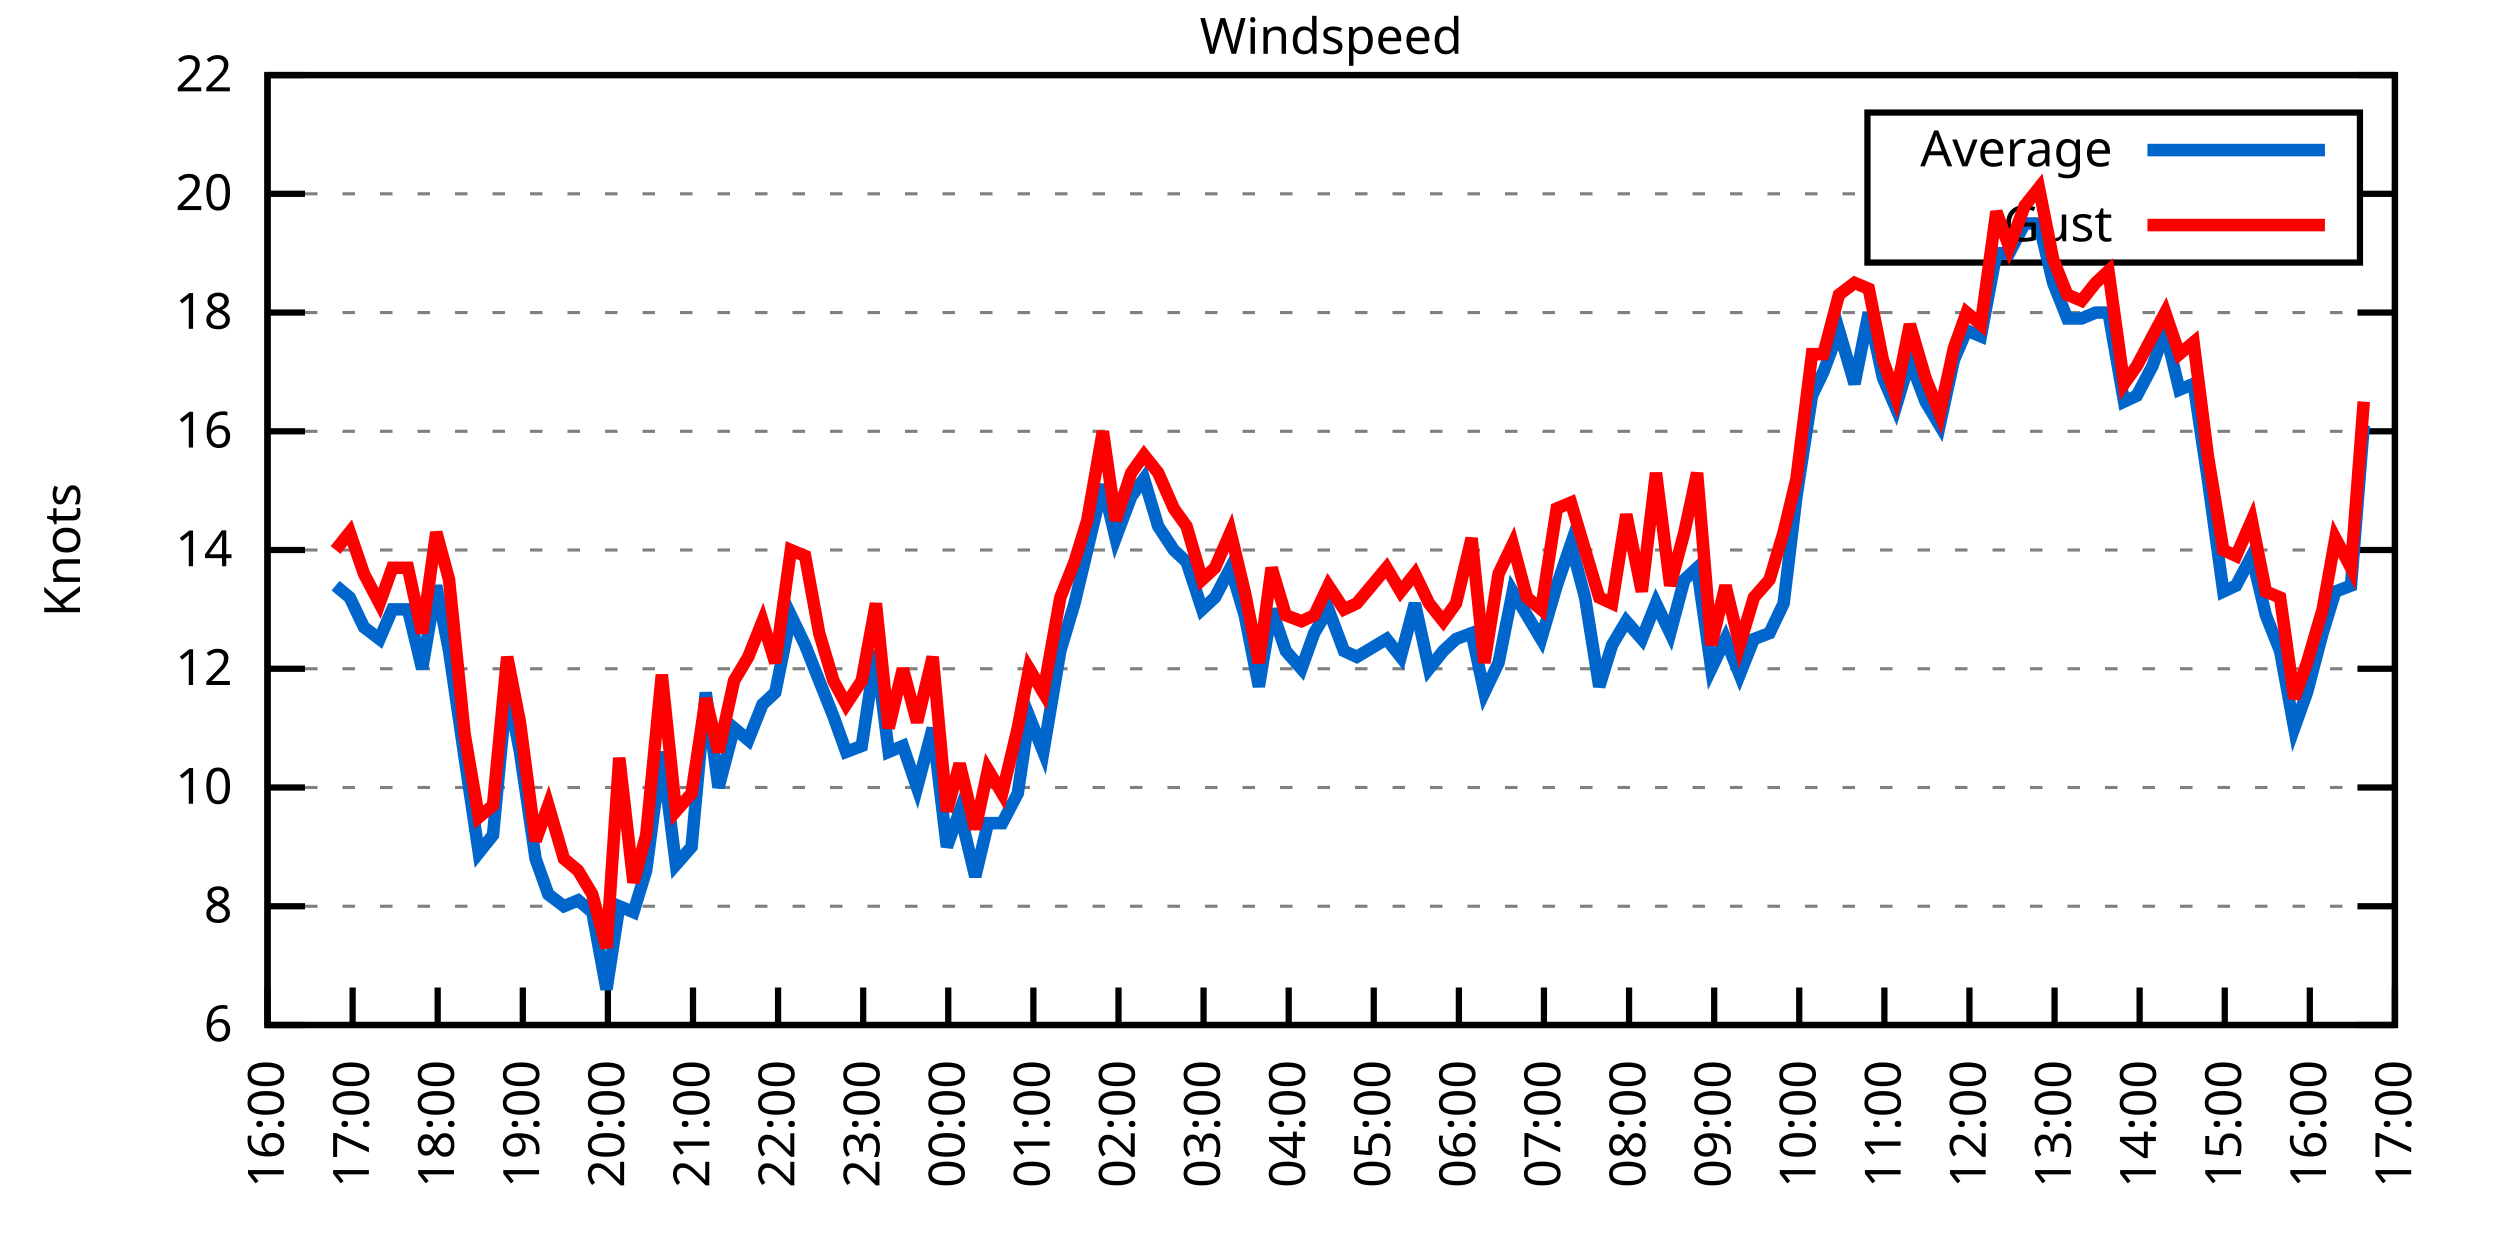
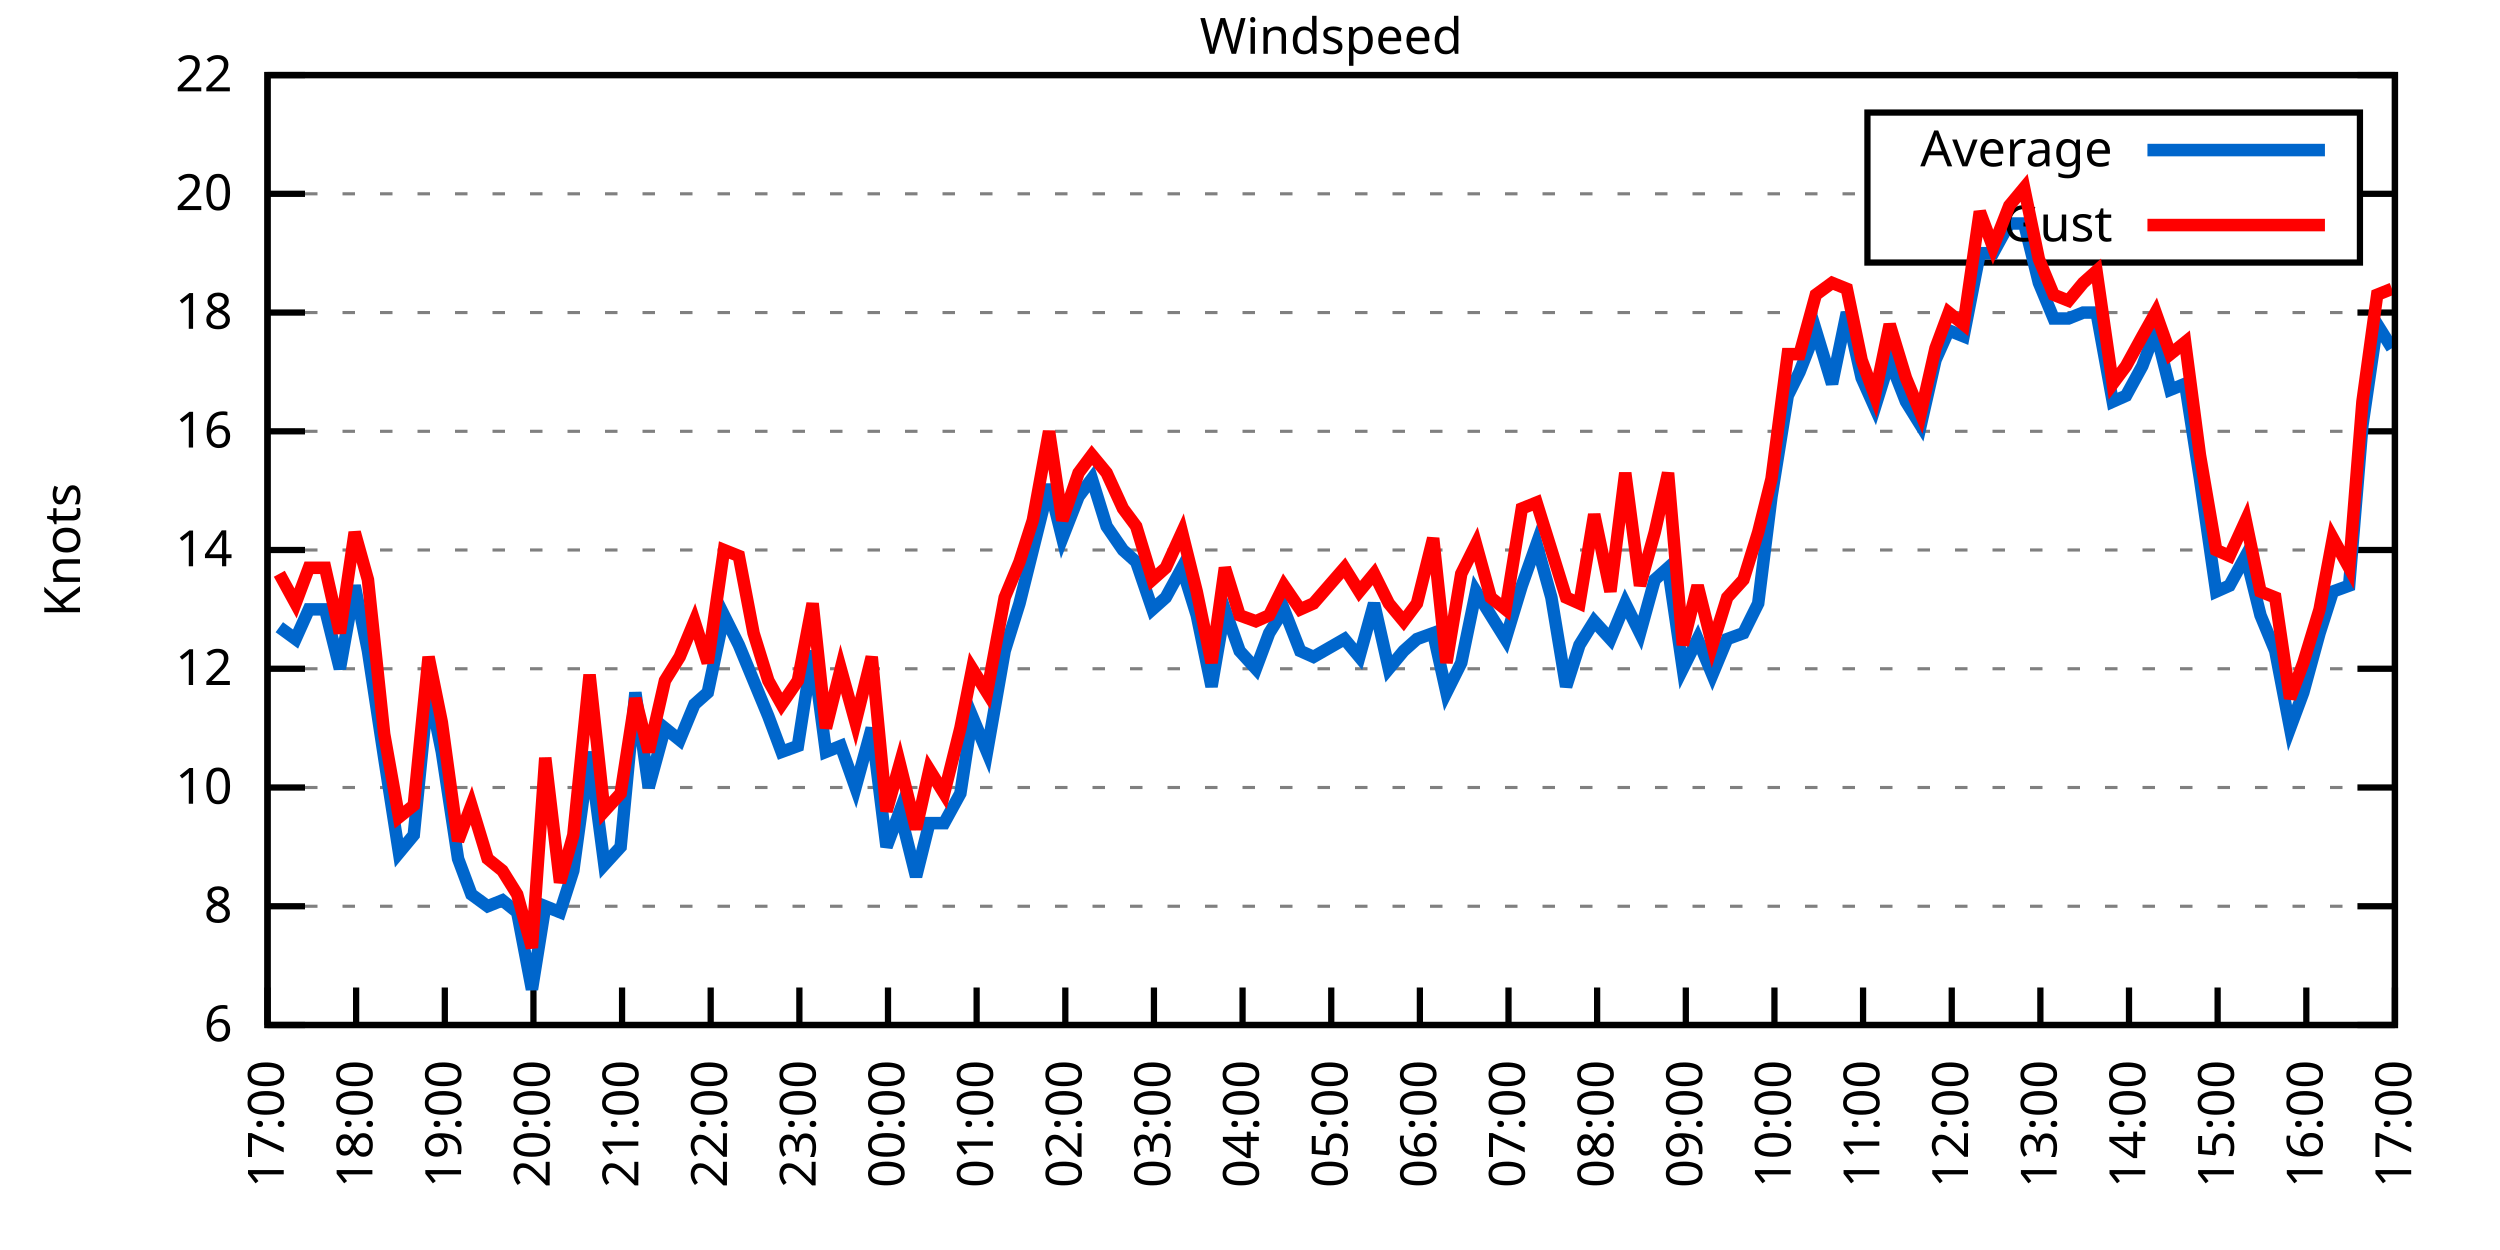
<svg xmlns="http://www.w3.org/2000/svg" xmlns:xlink="http://www.w3.org/1999/xlink" width="400" height="200" viewBox="0 0 400 200">
  <g id="gnuplot_canvas">
    <rect x="0" y="0" width="400" height="200" fill="none" />
    <defs>
      <circle id="gpDot" r="0.5" stroke-width="0.5" stroke="currentColor" />
      <path id="gpPt0" stroke-width="0.333" stroke="currentColor" d="M-1,0 h2 M0,-1 v2" />
      <path id="gpPt1" stroke-width="0.333" stroke="currentColor" d="M-1,-1 L1,1 M1,-1 L-1,1" />
      <path id="gpPt2" stroke-width="0.333" stroke="currentColor" d="M-1,0 L1,0 M0,-1 L0,1 M-1,-1 L1,1 M-1,1 L1,-1" />
      <rect id="gpPt3" stroke-width="0.333" stroke="currentColor" x="-1" y="-1" width="2" height="2" />
      <rect id="gpPt4" stroke-width="0.333" stroke="currentColor" fill="currentColor" x="-1" y="-1" width="2" height="2" />
      <circle id="gpPt5" stroke-width="0.333" stroke="currentColor" cx="0" cy="0" r="1" />
      <use xlink:href="#gpPt5" id="gpPt6" fill="currentColor" stroke="none" />
      <path id="gpPt7" stroke-width="0.333" stroke="currentColor" d="M0,-1.33 L-1.33,0.67 L1.33,0.67 z" />
      <use xlink:href="#gpPt7" id="gpPt8" fill="currentColor" stroke="none" />
      <use xlink:href="#gpPt7" id="gpPt9" stroke="currentColor" transform="rotate(180)" />
      <use xlink:href="#gpPt9" id="gpPt10" fill="currentColor" stroke="none" />
      <use xlink:href="#gpPt3" id="gpPt11" stroke="currentColor" transform="rotate(45)" />
      <use xlink:href="#gpPt11" id="gpPt12" fill="currentColor" stroke="none" />
      <path id="gpPt13" stroke-width="0.333" stroke="currentColor" d="M0,1.330 L1.265,0.411 L0.782,-1.067 L-0.782,-1.076 L-1.265,0.411 z" />
      <use xlink:href="#gpPt13" id="gpPt14" fill="currentColor" stroke="none" />
      <filter id="textbox" filterUnits="objectBoundingBox" x="0" y="0" height="1" width="1">
        <feFlood flood-color="white" flood-opacity="1" result="bgnd" />
        <feComposite in="SourceGraphic" in2="bgnd" operator="atop" />
      </filter>
      <filter id="greybox" filterUnits="objectBoundingBox" x="0" y="0" height="1" width="1">
        <feFlood flood-color="lightgrey" flood-opacity="1" result="grey" />
        <feComposite in="SourceGraphic" in2="grey" operator="atop" />
      </filter>
    </defs>
    <g fill="none" color="white" stroke="currentColor" stroke-width="1.00" stroke-linecap="butt" stroke-linejoin="miter">
</g>
    <g fill="none" color="black" stroke="currentColor" stroke-width="1.00" stroke-linecap="butt" stroke-linejoin="miter">
      <g stroke="none" shape-rendering="crispEdges">
        <polygon fill="rgb(255, 255, 255)" points="42.80,164.00 383.18,164.00 383.18,12.02 42.80,12.02 " />
      </g>
    </g>
    <g fill="none" color="black" stroke="currentColor" stroke-width="1.00" stroke-linecap="butt" stroke-linejoin="miter">
</g>
    <g fill="none" color="black" stroke="black" stroke-width="0.50" stroke-linecap="butt" stroke-linejoin="miter">
</g>
    <g fill="none" color="gray" stroke="currentColor" stroke-width="0.50" stroke-linecap="butt" stroke-linejoin="miter">
      <path stroke="gray" stroke-dasharray="2,4" class="gridline" d="M42.80,164.00 L383.19,164.00  " />
    </g>
    <g fill="none" color="gray" stroke="gray" stroke-width="1.00" stroke-linecap="butt" stroke-linejoin="miter">
</g>
    <g fill="none" color="black" stroke="currentColor" stroke-width="1.00" stroke-linecap="butt" stroke-linejoin="miter">
      <path stroke="black" d="M42.80,164.00 L48.80,164.00 M383.19,164.00 L377.19,164.00  " />
      <g transform="translate(37.20,166.60)" stroke="none" fill="black" font-family="Sans" font-size="8.00" text-anchor="end">
        <text>
          <tspan font-family="Sans"> 6</tspan>
        </text>
      </g>
    </g>
    <g fill="none" color="black" stroke="currentColor" stroke-width="1.00" stroke-linecap="butt" stroke-linejoin="miter">
</g>
    <g fill="none" color="black" stroke="black" stroke-width="0.50" stroke-linecap="butt" stroke-linejoin="miter">
</g>
    <g fill="none" color="gray" stroke="currentColor" stroke-width="0.50" stroke-linecap="butt" stroke-linejoin="miter">
      <path stroke="gray" stroke-dasharray="2,4" class="gridline" d="M42.80,145.00 L383.19,145.00  " />
    </g>
    <g fill="none" color="gray" stroke="gray" stroke-width="1.00" stroke-linecap="butt" stroke-linejoin="miter">
</g>
    <g fill="none" color="black" stroke="currentColor" stroke-width="1.00" stroke-linecap="butt" stroke-linejoin="miter">
      <path stroke="black" d="M42.80,145.00 L48.80,145.00 M383.19,145.00 L377.19,145.00  " />
      <g transform="translate(37.20,147.60)" stroke="none" fill="black" font-family="Sans" font-size="8.00" text-anchor="end">
        <text>
          <tspan font-family="Sans"> 8</tspan>
        </text>
      </g>
    </g>
    <g fill="none" color="black" stroke="currentColor" stroke-width="1.00" stroke-linecap="butt" stroke-linejoin="miter">
</g>
    <g fill="none" color="black" stroke="black" stroke-width="0.50" stroke-linecap="butt" stroke-linejoin="miter">
</g>
    <g fill="none" color="gray" stroke="currentColor" stroke-width="0.50" stroke-linecap="butt" stroke-linejoin="miter">
      <path stroke="gray" stroke-dasharray="2,4" class="gridline" d="M42.80,126.00 L383.19,126.00  " />
    </g>
    <g fill="none" color="gray" stroke="gray" stroke-width="1.00" stroke-linecap="butt" stroke-linejoin="miter">
</g>
    <g fill="none" color="black" stroke="currentColor" stroke-width="1.00" stroke-linecap="butt" stroke-linejoin="miter">
      <path stroke="black" d="M42.80,126.00 L48.80,126.00 M383.19,126.00 L377.19,126.00  " />
      <g transform="translate(37.20,128.60)" stroke="none" fill="black" font-family="Sans" font-size="8.00" text-anchor="end">
        <text>
          <tspan font-family="Sans"> 10</tspan>
        </text>
      </g>
    </g>
    <g fill="none" color="black" stroke="currentColor" stroke-width="1.00" stroke-linecap="butt" stroke-linejoin="miter">
</g>
    <g fill="none" color="black" stroke="black" stroke-width="0.50" stroke-linecap="butt" stroke-linejoin="miter">
</g>
    <g fill="none" color="gray" stroke="currentColor" stroke-width="0.50" stroke-linecap="butt" stroke-linejoin="miter">
      <path stroke="gray" stroke-dasharray="2,4" class="gridline" d="M42.80,107.00 L383.19,107.00  " />
    </g>
    <g fill="none" color="gray" stroke="gray" stroke-width="1.00" stroke-linecap="butt" stroke-linejoin="miter">
</g>
    <g fill="none" color="black" stroke="currentColor" stroke-width="1.00" stroke-linecap="butt" stroke-linejoin="miter">
      <path stroke="black" d="M42.80,107.00 L48.80,107.00 M383.19,107.00 L377.19,107.00  " />
      <g transform="translate(37.20,109.60)" stroke="none" fill="black" font-family="Sans" font-size="8.00" text-anchor="end">
        <text>
          <tspan font-family="Sans"> 12</tspan>
        </text>
      </g>
    </g>
    <g fill="none" color="black" stroke="currentColor" stroke-width="1.00" stroke-linecap="butt" stroke-linejoin="miter">
</g>
    <g fill="none" color="black" stroke="black" stroke-width="0.50" stroke-linecap="butt" stroke-linejoin="miter">
</g>
    <g fill="none" color="gray" stroke="currentColor" stroke-width="0.50" stroke-linecap="butt" stroke-linejoin="miter">
      <path stroke="gray" stroke-dasharray="2,4" class="gridline" d="M42.80,88.00 L383.19,88.00  " />
    </g>
    <g fill="none" color="gray" stroke="gray" stroke-width="1.00" stroke-linecap="butt" stroke-linejoin="miter">
</g>
    <g fill="none" color="black" stroke="currentColor" stroke-width="1.00" stroke-linecap="butt" stroke-linejoin="miter">
      <path stroke="black" d="M42.80,88.00 L48.80,88.00 M383.19,88.00 L377.19,88.00  " />
      <g transform="translate(37.20,90.60)" stroke="none" fill="black" font-family="Sans" font-size="8.00" text-anchor="end">
        <text>
          <tspan font-family="Sans"> 14</tspan>
        </text>
      </g>
    </g>
    <g fill="none" color="black" stroke="currentColor" stroke-width="1.00" stroke-linecap="butt" stroke-linejoin="miter">
</g>
    <g fill="none" color="black" stroke="black" stroke-width="0.50" stroke-linecap="butt" stroke-linejoin="miter">
</g>
    <g fill="none" color="gray" stroke="currentColor" stroke-width="0.50" stroke-linecap="butt" stroke-linejoin="miter">
      <path stroke="gray" stroke-dasharray="2,4" class="gridline" d="M42.80,69.01 L383.19,69.01  " />
    </g>
    <g fill="none" color="gray" stroke="gray" stroke-width="1.00" stroke-linecap="butt" stroke-linejoin="miter">
</g>
    <g fill="none" color="black" stroke="currentColor" stroke-width="1.00" stroke-linecap="butt" stroke-linejoin="miter">
      <path stroke="black" d="M42.80,69.01 L48.80,69.01 M383.19,69.01 L377.19,69.01  " />
      <g transform="translate(37.20,71.61)" stroke="none" fill="black" font-family="Sans" font-size="8.00" text-anchor="end">
        <text>
          <tspan font-family="Sans"> 16</tspan>
        </text>
      </g>
    </g>
    <g fill="none" color="black" stroke="currentColor" stroke-width="1.00" stroke-linecap="butt" stroke-linejoin="miter">
</g>
    <g fill="none" color="black" stroke="black" stroke-width="0.50" stroke-linecap="butt" stroke-linejoin="miter">
</g>
    <g fill="none" color="gray" stroke="currentColor" stroke-width="0.50" stroke-linecap="butt" stroke-linejoin="miter">
      <path stroke="gray" stroke-dasharray="2,4" class="gridline" d="M42.80,50.01 L383.19,50.01  " />
    </g>
    <g fill="none" color="gray" stroke="gray" stroke-width="1.00" stroke-linecap="butt" stroke-linejoin="miter">
</g>
    <g fill="none" color="black" stroke="currentColor" stroke-width="1.00" stroke-linecap="butt" stroke-linejoin="miter">
      <path stroke="black" d="M42.80,50.01 L48.80,50.01 M383.19,50.01 L377.19,50.01  " />
      <g transform="translate(37.20,52.61)" stroke="none" fill="black" font-family="Sans" font-size="8.00" text-anchor="end">
        <text>
          <tspan font-family="Sans"> 18</tspan>
        </text>
      </g>
    </g>
    <g fill="none" color="black" stroke="currentColor" stroke-width="1.00" stroke-linecap="butt" stroke-linejoin="miter">
</g>
    <g fill="none" color="black" stroke="black" stroke-width="0.50" stroke-linecap="butt" stroke-linejoin="miter">
</g>
    <g fill="none" color="gray" stroke="currentColor" stroke-width="0.50" stroke-linecap="butt" stroke-linejoin="miter">
      <path stroke="gray" stroke-dasharray="2,4" class="gridline" d="M42.80,31.01 L298.79,31.01 M377.59,31.01 L383.19,31.01  " />
    </g>
    <g fill="none" color="gray" stroke="gray" stroke-width="1.00" stroke-linecap="butt" stroke-linejoin="miter">
</g>
    <g fill="none" color="black" stroke="currentColor" stroke-width="1.00" stroke-linecap="butt" stroke-linejoin="miter">
      <path stroke="black" d="M42.80,31.01 L48.80,31.01 M383.19,31.01 L377.19,31.01  " />
      <g transform="translate(37.20,33.61)" stroke="none" fill="black" font-family="Sans" font-size="8.00" text-anchor="end">
        <text>
          <tspan font-family="Sans"> 20</tspan>
        </text>
      </g>
    </g>
    <g fill="none" color="black" stroke="currentColor" stroke-width="1.00" stroke-linecap="butt" stroke-linejoin="miter">
</g>
    <g fill="none" color="black" stroke="black" stroke-width="0.50" stroke-linecap="butt" stroke-linejoin="miter">
</g>
    <g fill="none" color="gray" stroke="currentColor" stroke-width="0.50" stroke-linecap="butt" stroke-linejoin="miter">
      <path stroke="gray" stroke-dasharray="2,4" class="gridline" d="M42.80,12.01 L383.19,12.01  " />
    </g>
    <g fill="none" color="gray" stroke="gray" stroke-width="1.00" stroke-linecap="butt" stroke-linejoin="miter">
</g>
    <g fill="none" color="black" stroke="currentColor" stroke-width="1.00" stroke-linecap="butt" stroke-linejoin="miter">
      <path stroke="black" d="M42.80,12.01 L48.80,12.01 M383.19,12.01 L377.19,12.01  " />
      <g transform="translate(37.20,14.61)" stroke="none" fill="black" font-family="Sans" font-size="8.00" text-anchor="end">
        <text>
          <tspan font-family="Sans"> 22</tspan>
        </text>
      </g>
    </g>
    <g fill="none" color="black" stroke="currentColor" stroke-width="1.00" stroke-linecap="butt" stroke-linejoin="miter">
      <path stroke="black" d="M42.80,164.00 L42.80,158.00  " />
      <g transform="translate(45.40,169.60) rotate(270.00)" stroke="none" fill="black" font-family="Sans" font-size="8.00" text-anchor="end">
        <text>
-           <tspan font-family="Sans">16:00</tspan>
-         </text>
-       </g>
-     </g>
-     <g fill="none" color="black" stroke="currentColor" stroke-width="1.00" stroke-linecap="butt" stroke-linejoin="miter">
-       <path stroke="black" d="M56.42,164.00 L56.42,158.00  " />
-       <g transform="translate(59.02,169.60) rotate(270.00)" stroke="none" fill="black" font-family="Sans" font-size="8.00" text-anchor="end">
-         <text>
          <tspan font-family="Sans">17:00</tspan>
        </text>
      </g>
    </g>
    <g fill="none" color="black" stroke="currentColor" stroke-width="1.00" stroke-linecap="butt" stroke-linejoin="miter">
-       <path stroke="black" d="M70.03,164.00 L70.03,158.00  " />
-       <g transform="translate(72.63,169.60) rotate(270.00)" stroke="none" fill="black" font-family="Sans" font-size="8.00" text-anchor="end">
+       <path stroke="black" d="M56.98,164.00 L56.98,158.00  " />
+       <g transform="translate(59.58,169.60) rotate(270.00)" stroke="none" fill="black" font-family="Sans" font-size="8.00" text-anchor="end">
        <text>
          <tspan font-family="Sans">18:00</tspan>
        </text>
      </g>
    </g>
    <g fill="none" color="black" stroke="currentColor" stroke-width="1.00" stroke-linecap="butt" stroke-linejoin="miter">
-       <path stroke="black" d="M83.65,164.00 L83.65,158.00  " />
-       <g transform="translate(86.25,169.60) rotate(270.00)" stroke="none" fill="black" font-family="Sans" font-size="8.00" text-anchor="end">
+       <path stroke="black" d="M71.17,164.00 L71.17,158.00  " />
+       <g transform="translate(73.77,169.60) rotate(270.00)" stroke="none" fill="black" font-family="Sans" font-size="8.00" text-anchor="end">
        <text>
          <tspan font-family="Sans">19:00</tspan>
        </text>
      </g>
    </g>
    <g fill="none" color="black" stroke="currentColor" stroke-width="1.00" stroke-linecap="butt" stroke-linejoin="miter">
-       <path stroke="black" d="M97.26,164.00 L97.26,158.00  " />
-       <g transform="translate(99.86,169.60) rotate(270.00)" stroke="none" fill="black" font-family="Sans" font-size="8.00" text-anchor="end">
+       <path stroke="black" d="M85.35,164.00 L85.35,158.00  " />
+       <g transform="translate(87.95,169.60) rotate(270.00)" stroke="none" fill="black" font-family="Sans" font-size="8.00" text-anchor="end">
        <text>
          <tspan font-family="Sans">20:00</tspan>
        </text>
      </g>
    </g>
    <g fill="none" color="black" stroke="currentColor" stroke-width="1.00" stroke-linecap="butt" stroke-linejoin="miter">
-       <path stroke="black" d="M110.88,164.00 L110.88,158.00  " />
-       <g transform="translate(113.48,169.60) rotate(270.00)" stroke="none" fill="black" font-family="Sans" font-size="8.00" text-anchor="end">
+       <path stroke="black" d="M99.53,164.00 L99.53,158.00  " />
+       <g transform="translate(102.13,169.60) rotate(270.00)" stroke="none" fill="black" font-family="Sans" font-size="8.00" text-anchor="end">
        <text>
          <tspan font-family="Sans">21:00</tspan>
        </text>
      </g>
    </g>
    <g fill="none" color="black" stroke="currentColor" stroke-width="1.00" stroke-linecap="butt" stroke-linejoin="miter">
-       <path stroke="black" d="M124.49,164.00 L124.49,158.00  " />
-       <g transform="translate(127.09,169.60) rotate(270.00)" stroke="none" fill="black" font-family="Sans" font-size="8.00" text-anchor="end">
+       <path stroke="black" d="M113.71,164.00 L113.71,158.00  " />
+       <g transform="translate(116.31,169.60) rotate(270.00)" stroke="none" fill="black" font-family="Sans" font-size="8.00" text-anchor="end">
        <text>
          <tspan font-family="Sans">22:00</tspan>
        </text>
      </g>
    </g>
    <g fill="none" color="black" stroke="currentColor" stroke-width="1.00" stroke-linecap="butt" stroke-linejoin="miter">
-       <path stroke="black" d="M138.11,164.00 L138.11,158.00  " />
-       <g transform="translate(140.71,169.60) rotate(270.00)" stroke="none" fill="black" font-family="Sans" font-size="8.00" text-anchor="end">
+       <path stroke="black" d="M127.90,164.00 L127.90,158.00  " />
+       <g transform="translate(130.50,169.60) rotate(270.00)" stroke="none" fill="black" font-family="Sans" font-size="8.00" text-anchor="end">
        <text>
          <tspan font-family="Sans">23:00</tspan>
        </text>
      </g>
    </g>
    <g fill="none" color="black" stroke="currentColor" stroke-width="1.00" stroke-linecap="butt" stroke-linejoin="miter">
-       <path stroke="black" d="M151.72,164.00 L151.72,158.00  " />
-       <g transform="translate(154.32,169.60) rotate(270.00)" stroke="none" fill="black" font-family="Sans" font-size="8.00" text-anchor="end">
+       <path stroke="black" d="M142.08,164.00 L142.08,158.00  " />
+       <g transform="translate(144.68,169.60) rotate(270.00)" stroke="none" fill="black" font-family="Sans" font-size="8.00" text-anchor="end">
        <text>
          <tspan font-family="Sans">00:00</tspan>
        </text>
      </g>
    </g>
    <g fill="none" color="black" stroke="currentColor" stroke-width="1.00" stroke-linecap="butt" stroke-linejoin="miter">
-       <path stroke="black" d="M165.34,164.00 L165.34,158.00  " />
-       <g transform="translate(167.94,169.60) rotate(270.00)" stroke="none" fill="black" font-family="Sans" font-size="8.00" text-anchor="end">
+       <path stroke="black" d="M156.26,164.00 L156.26,158.00  " />
+       <g transform="translate(158.86,169.60) rotate(270.00)" stroke="none" fill="black" font-family="Sans" font-size="8.00" text-anchor="end">
        <text>
          <tspan font-family="Sans">01:00</tspan>
        </text>
      </g>
    </g>
    <g fill="none" color="black" stroke="currentColor" stroke-width="1.00" stroke-linecap="butt" stroke-linejoin="miter">
-       <path stroke="black" d="M178.96,164.00 L178.96,158.00  " />
-       <g transform="translate(181.56,169.60) rotate(270.00)" stroke="none" fill="black" font-family="Sans" font-size="8.00" text-anchor="end">
+       <path stroke="black" d="M170.45,164.00 L170.45,158.00  " />
+       <g transform="translate(173.05,169.60) rotate(270.00)" stroke="none" fill="black" font-family="Sans" font-size="8.00" text-anchor="end">
        <text>
          <tspan font-family="Sans">02:00</tspan>
        </text>
      </g>
    </g>
    <g fill="none" color="black" stroke="currentColor" stroke-width="1.00" stroke-linecap="butt" stroke-linejoin="miter">
-       <path stroke="black" d="M192.57,164.00 L192.57,158.00  " />
-       <g transform="translate(195.17,169.60) rotate(270.00)" stroke="none" fill="black" font-family="Sans" font-size="8.00" text-anchor="end">
+       <path stroke="black" d="M184.63,164.00 L184.63,158.00  " />
+       <g transform="translate(187.23,169.60) rotate(270.00)" stroke="none" fill="black" font-family="Sans" font-size="8.00" text-anchor="end">
        <text>
          <tspan font-family="Sans">03:00</tspan>
        </text>
      </g>
    </g>
    <g fill="none" color="black" stroke="currentColor" stroke-width="1.00" stroke-linecap="butt" stroke-linejoin="miter">
-       <path stroke="black" d="M206.19,164.00 L206.19,158.00  " />
-       <g transform="translate(208.79,169.60) rotate(270.00)" stroke="none" fill="black" font-family="Sans" font-size="8.00" text-anchor="end">
+       <path stroke="black" d="M198.81,164.00 L198.81,158.00  " />
+       <g transform="translate(201.41,169.60) rotate(270.00)" stroke="none" fill="black" font-family="Sans" font-size="8.00" text-anchor="end">
        <text>
          <tspan font-family="Sans">04:00</tspan>
        </text>
      </g>
    </g>
    <g fill="none" color="black" stroke="currentColor" stroke-width="1.00" stroke-linecap="butt" stroke-linejoin="miter">
-       <path stroke="black" d="M219.80,164.00 L219.80,158.00  " />
-       <g transform="translate(222.40,169.60) rotate(270.00)" stroke="none" fill="black" font-family="Sans" font-size="8.00" text-anchor="end">
+       <path stroke="black" d="M213.00,164.00 L213.00,158.00  " />
+       <g transform="translate(215.60,169.60) rotate(270.00)" stroke="none" fill="black" font-family="Sans" font-size="8.00" text-anchor="end">
        <text>
          <tspan font-family="Sans">05:00</tspan>
        </text>
      </g>
    </g>
    <g fill="none" color="black" stroke="currentColor" stroke-width="1.00" stroke-linecap="butt" stroke-linejoin="miter">
-       <path stroke="black" d="M233.42,164.00 L233.42,158.00  " />
-       <g transform="translate(236.02,169.60) rotate(270.00)" stroke="none" fill="black" font-family="Sans" font-size="8.00" text-anchor="end">
+       <path stroke="black" d="M227.18,164.00 L227.18,158.00  " />
+       <g transform="translate(229.78,169.60) rotate(270.00)" stroke="none" fill="black" font-family="Sans" font-size="8.00" text-anchor="end">
        <text>
          <tspan font-family="Sans">06:00</tspan>
        </text>
      </g>
    </g>
    <g fill="none" color="black" stroke="currentColor" stroke-width="1.00" stroke-linecap="butt" stroke-linejoin="miter">
-       <path stroke="black" d="M247.03,164.00 L247.03,158.00  " />
-       <g transform="translate(249.63,169.60) rotate(270.00)" stroke="none" fill="black" font-family="Sans" font-size="8.00" text-anchor="end">
+       <path stroke="black" d="M241.36,164.00 L241.36,158.00  " />
+       <g transform="translate(243.96,169.60) rotate(270.00)" stroke="none" fill="black" font-family="Sans" font-size="8.00" text-anchor="end">
        <text>
          <tspan font-family="Sans">07:00</tspan>
        </text>
      </g>
    </g>
    <g fill="none" color="black" stroke="currentColor" stroke-width="1.00" stroke-linecap="butt" stroke-linejoin="miter">
-       <path stroke="black" d="M260.65,164.00 L260.65,158.00  " />
-       <g transform="translate(263.25,169.60) rotate(270.00)" stroke="none" fill="black" font-family="Sans" font-size="8.00" text-anchor="end">
+       <path stroke="black" d="M255.54,164.00 L255.54,158.00  " />
+       <g transform="translate(258.14,169.60) rotate(270.00)" stroke="none" fill="black" font-family="Sans" font-size="8.00" text-anchor="end">
        <text>
          <tspan font-family="Sans">08:00</tspan>
        </text>
      </g>
    </g>
    <g fill="none" color="black" stroke="currentColor" stroke-width="1.00" stroke-linecap="butt" stroke-linejoin="miter">
-       <path stroke="black" d="M274.27,164.00 L274.27,158.00  " />
-       <g transform="translate(276.87,169.60) rotate(270.00)" stroke="none" fill="black" font-family="Sans" font-size="8.00" text-anchor="end">
+       <path stroke="black" d="M269.73,164.00 L269.73,158.00  " />
+       <g transform="translate(272.33,169.60) rotate(270.00)" stroke="none" fill="black" font-family="Sans" font-size="8.00" text-anchor="end">
        <text>
          <tspan font-family="Sans">09:00</tspan>
        </text>
      </g>
    </g>
    <g fill="none" color="black" stroke="currentColor" stroke-width="1.00" stroke-linecap="butt" stroke-linejoin="miter">
-       <path stroke="black" d="M287.88,164.00 L287.88,158.00  " />
-       <g transform="translate(290.48,169.60) rotate(270.00)" stroke="none" fill="black" font-family="Sans" font-size="8.00" text-anchor="end">
+       <path stroke="black" d="M283.91,164.00 L283.91,158.00  " />
+       <g transform="translate(286.51,169.60) rotate(270.00)" stroke="none" fill="black" font-family="Sans" font-size="8.00" text-anchor="end">
        <text>
          <tspan font-family="Sans">10:00</tspan>
        </text>
      </g>
    </g>
    <g fill="none" color="black" stroke="currentColor" stroke-width="1.00" stroke-linecap="butt" stroke-linejoin="miter">
-       <path stroke="black" d="M301.50,164.00 L301.50,158.00  " />
-       <g transform="translate(304.10,169.60) rotate(270.00)" stroke="none" fill="black" font-family="Sans" font-size="8.00" text-anchor="end">
+       <path stroke="black" d="M298.09,164.00 L298.09,158.00  " />
+       <g transform="translate(300.69,169.60) rotate(270.00)" stroke="none" fill="black" font-family="Sans" font-size="8.00" text-anchor="end">
        <text>
          <tspan font-family="Sans">11:00</tspan>
        </text>
      </g>
    </g>
    <g fill="none" color="black" stroke="currentColor" stroke-width="1.00" stroke-linecap="butt" stroke-linejoin="miter">
-       <path stroke="black" d="M315.11,164.00 L315.11,158.00  " />
-       <g transform="translate(317.71,169.60) rotate(270.00)" stroke="none" fill="black" font-family="Sans" font-size="8.00" text-anchor="end">
+       <path stroke="black" d="M312.28,164.00 L312.28,158.00  " />
+       <g transform="translate(314.88,169.60) rotate(270.00)" stroke="none" fill="black" font-family="Sans" font-size="8.00" text-anchor="end">
        <text>
          <tspan font-family="Sans">12:00</tspan>
        </text>
      </g>
    </g>
    <g fill="none" color="black" stroke="currentColor" stroke-width="1.00" stroke-linecap="butt" stroke-linejoin="miter">
-       <path stroke="black" d="M328.73,164.00 L328.73,158.00  " />
-       <g transform="translate(331.33,169.60) rotate(270.00)" stroke="none" fill="black" font-family="Sans" font-size="8.00" text-anchor="end">
+       <path stroke="black" d="M326.46,164.00 L326.46,158.00  " />
+       <g transform="translate(329.06,169.60) rotate(270.00)" stroke="none" fill="black" font-family="Sans" font-size="8.00" text-anchor="end">
        <text>
          <tspan font-family="Sans">13:00</tspan>
        </text>
      </g>
    </g>
    <g fill="none" color="black" stroke="currentColor" stroke-width="1.00" stroke-linecap="butt" stroke-linejoin="miter">
-       <path stroke="black" d="M342.34,164.00 L342.34,158.00  " />
-       <g transform="translate(344.94,169.60) rotate(270.00)" stroke="none" fill="black" font-family="Sans" font-size="8.00" text-anchor="end">
+       <path stroke="black" d="M340.64,164.00 L340.64,158.00  " />
+       <g transform="translate(343.24,169.60) rotate(270.00)" stroke="none" fill="black" font-family="Sans" font-size="8.00" text-anchor="end">
        <text>
          <tspan font-family="Sans">14:00</tspan>
        </text>
      </g>
    </g>
    <g fill="none" color="black" stroke="currentColor" stroke-width="1.00" stroke-linecap="butt" stroke-linejoin="miter">
-       <path stroke="black" d="M355.96,164.00 L355.96,158.00  " />
-       <g transform="translate(358.56,169.60) rotate(270.00)" stroke="none" fill="black" font-family="Sans" font-size="8.00" text-anchor="end">
+       <path stroke="black" d="M354.82,164.00 L354.82,158.00  " />
+       <g transform="translate(357.42,169.60) rotate(270.00)" stroke="none" fill="black" font-family="Sans" font-size="8.00" text-anchor="end">
        <text>
          <tspan font-family="Sans">15:00</tspan>
        </text>
      </g>
    </g>
    <g fill="none" color="black" stroke="currentColor" stroke-width="1.00" stroke-linecap="butt" stroke-linejoin="miter">
-       <path stroke="black" d="M369.57,164.00 L369.57,158.00  " />
-       <g transform="translate(372.17,169.60) rotate(270.00)" stroke="none" fill="black" font-family="Sans" font-size="8.00" text-anchor="end">
+       <path stroke="black" d="M369.01,164.00 L369.01,158.00  " />
+       <g transform="translate(371.61,169.60) rotate(270.00)" stroke="none" fill="black" font-family="Sans" font-size="8.00" text-anchor="end">
        <text>
          <tspan font-family="Sans">16:00</tspan>
        </text>
      </g>
    </g>
    <g fill="none" color="black" stroke="currentColor" stroke-width="1.00" stroke-linecap="butt" stroke-linejoin="miter">
      <path stroke="black" d="M383.19,164.00 L383.19,158.00  " />
      <g transform="translate(385.79,169.60) rotate(270.00)" stroke="none" fill="black" font-family="Sans" font-size="8.00" text-anchor="end">
        <text>
          <tspan font-family="Sans">17:00</tspan>
        </text>
      </g>
    </g>
    <g fill="none" color="black" stroke="currentColor" stroke-width="1.00" stroke-linecap="butt" stroke-linejoin="miter">
</g>
    <g fill="none" color="black" stroke="currentColor" stroke-width="1.00" stroke-linecap="butt" stroke-linejoin="miter">
      <path stroke="black" d="M42.80,12.01 L42.80,164.00 L383.19,164.00 L383.19,12.01 L42.80,12.01 Z  " />
    </g>
    <g fill="none" color="black" stroke="currentColor" stroke-width="1.00" stroke-linecap="butt" stroke-linejoin="miter">
</g>
    <g fill="none" color="black" stroke="currentColor" stroke-width="1.00" stroke-linecap="butt" stroke-linejoin="miter">
      <path stroke="black" d="M298.79,42.01 L298.79,18.01 L377.59,18.01 L377.59,42.01 L298.79,42.01 Z  " />
    </g>
    <g id="Windspeed_plot_1">
      <g fill="none" color="white" stroke="black" stroke-width="2.00" stroke-linecap="butt" stroke-linejoin="miter">
</g>
      <g fill="none" color="black" stroke="currentColor" stroke-width="2.00" stroke-linecap="butt" stroke-linejoin="miter">
        <g transform="translate(337.99,26.61)" stroke="none" fill="black" font-family="Sans" font-size="8.00" text-anchor="end">
          <text>
            <tspan font-family="Sans">Average</tspan>
          </text>
        </g>
      </g>
      <g fill="none" color="black" stroke="currentColor" stroke-width="2.00" stroke-linecap="butt" stroke-linejoin="miter">
-         <path stroke="rgb(  0, 102, 204)" d="M343.59,24.01 L371.99,24.01 M53.69,93.70 L55.96,95.60 L58.23,100.35 L60.73,102.25 L62.77,97.50 L65.27,97.50   L67.54,107.00 L69.80,93.70 L71.85,104.15 L74.34,121.25 L76.61,136.45 L78.88,133.60 L81.15,109.85 L83.19,120.30   L85.69,137.40 L87.73,143.10 L90.23,145.00 L92.50,144.05 L94.77,145.95 L97.04,158.30 L99.08,145.00 L101.35,145.95   L103.39,139.30 L105.89,120.30 L108.15,138.35 L110.65,135.50 L112.92,110.80 L114.96,126.00 L117.46,116.50 L119.73,118.40   L122.00,112.70 L124.04,110.80 L126.54,98.45 L128.81,103.20 L131.07,108.90 L133.34,114.60 L135.39,120.30 L137.88,119.35   L140.15,104.15 L142.19,120.30 L144.46,119.35 L146.73,126.00 L149.23,116.50 L151.50,135.50 L153.54,129.80 L156.04,140.25   L158.08,131.70 L160.35,131.70 L162.84,126.95 L164.66,114.60 L166.93,120.30 L169.65,104.15 L171.92,96.55 L173.96,88.00   L176.46,77.56 L178.50,86.11 L181.00,79.46 L183.04,76.61 L185.31,84.21 L187.81,88.00 L189.85,89.90 L192.34,97.50   L194.39,95.60 L196.88,90.85 L199.15,98.45 L201.42,109.85 L203.46,97.50 L205.73,104.15 L208.23,107.00 L210.27,101.30   L212.54,97.50 L215.04,104.15 L217.08,105.10 L221.85,102.25 L224.11,105.10 L226.38,96.55 L228.65,107.00 L230.92,104.15   L232.96,102.25 L235.46,101.30 L237.50,110.80 L239.77,106.05 L242.04,94.65 L244.31,98.45 L246.58,102.25 L249.08,93.70   L251.35,87.06 L253.61,95.60 L255.88,109.85 L257.93,103.20 L260.20,99.40 L262.69,102.25 L264.96,96.55 L267.23,101.30   L269.50,92.75 L271.54,90.85 L273.81,107.00 L276.08,102.25 L278.35,107.95 L280.62,102.25 L283.12,101.30 L285.38,96.55   L287.43,79.46 L289.92,63.31 L291.74,59.51 L294.23,52.86 L296.73,61.41 L299.00,50.01 L301.27,60.46 L303.31,65.21   L305.58,57.61 L308.08,64.26 L310.35,68.06 L312.62,57.61 L314.66,52.86 L316.93,53.81 L319.42,40.51 L321.47,40.51   L323.96,35.76 L326.23,35.76 L328.50,45.26 L330.77,50.96 L333.04,50.96 L335.31,50.01 L337.35,50.01 L339.85,64.26   L341.89,63.31 L344.39,58.56 L346.43,52.86 L348.70,62.36 L350.97,61.41 L353.24,76.61 L355.73,94.65 L357.77,93.70   L360.27,88.95 L362.54,98.45 L364.81,104.15 L367.08,116.50 L369.12,110.80 L371.62,101.30 L373.66,94.65 L376.16,93.70   L378.20,68.06  " />
+         <path stroke="rgb(  0, 102, 204)" d="M343.59,24.01 L371.99,24.01 M44.69,100.35 L47.29,102.25 L49.42,97.50 L52.02,97.50 L54.38,107.00 L56.75,93.70   L58.87,104.15 L61.47,121.25 L63.84,136.45 L66.20,133.60 L68.57,109.85 L70.69,120.30 L73.29,137.40 L75.42,143.10   L78.02,145.00 L80.38,144.05 L82.75,145.95 L85.11,158.30 L87.24,145.00 L89.60,145.95 L91.73,139.30 L94.33,120.30   L96.70,138.35 L99.30,135.50 L101.66,110.80 L103.79,126.00 L106.39,116.50 L108.75,118.40 L111.11,112.70 L113.24,110.80   L115.84,98.45 L118.21,103.20 L120.57,108.90 L122.93,114.60 L125.06,120.30 L127.66,119.35 L130.02,104.15 L132.15,120.30   L134.52,119.35 L136.88,126.00 L139.48,116.50 L141.84,135.50 L143.97,129.80 L146.57,140.25 L148.70,131.70 L151.06,131.70   L153.66,126.95 L155.55,114.60 L157.92,120.30 L160.75,104.15 L163.12,96.55 L165.25,88.00 L167.85,77.56 L169.97,86.11   L172.57,79.46 L174.70,76.61 L177.06,84.21 L179.67,88.00 L181.79,89.90 L184.39,97.50 L186.52,95.60 L189.12,90.85   L191.48,98.45 L193.85,109.85 L195.98,97.50 L198.34,104.15 L200.94,107.00 L203.07,101.30 L205.43,97.50 L208.03,104.15   L210.16,105.10 L215.12,102.25 L217.49,105.10 L219.85,96.55 L222.21,107.00 L224.58,104.15 L226.71,102.25 L229.31,101.30   L231.43,110.80 L233.80,106.05 L236.16,94.65 L238.52,98.45 L240.89,102.25 L243.49,93.70 L245.85,87.06 L248.22,95.60   L250.58,109.85 L252.71,103.20 L255.07,99.40 L257.67,102.25 L260.04,96.55 L262.40,101.30 L264.76,92.75 L266.89,90.85   L269.25,107.00 L271.62,102.25 L273.98,107.95 L276.35,102.25 L278.95,101.30 L281.31,96.55 L283.44,79.46 L286.04,63.31   L287.93,59.51 L290.53,52.86 L293.13,61.41 L295.49,50.01 L297.86,60.46 L299.98,65.21 L302.35,57.61 L304.95,64.26   L307.31,68.06 L309.68,57.61 L311.80,52.86 L314.17,53.81 L316.77,40.51 L318.89,40.51 L321.49,35.76 L323.86,35.76   L326.22,45.26 L328.59,50.96 L330.95,50.96 L333.31,50.01 L335.44,50.01 L338.04,64.26 L340.17,63.31 L342.77,58.56   L344.90,52.86 L347.26,62.36 L349.62,61.41 L351.99,76.61 L354.59,94.65 L356.72,93.70 L359.32,88.95 L361.68,98.45   L364.04,104.15 L366.41,116.50 L368.53,110.80 L371.13,101.30 L373.26,94.65 L375.86,93.70 L377.99,68.06 L380.35,51.91   L382.72,55.71  " />
      </g>
    </g>
    <g id="Windspeed_plot_2">
      <g fill="none" color="black" stroke="currentColor" stroke-width="2.00" stroke-linecap="butt" stroke-linejoin="miter">
        <g transform="translate(337.99,38.61)" stroke="none" fill="black" font-family="Sans" font-size="8.00" text-anchor="end">
          <text>
            <tspan font-family="Sans">Gust</tspan>
          </text>
        </g>
      </g>
      <g fill="none" color="black" stroke="currentColor" stroke-width="2.00" stroke-linecap="butt" stroke-linejoin="miter">
-         <path stroke="rgb(255,   0,   0)" d="M343.59,36.01 L371.99,36.01 M53.69,88.00 L55.96,85.16 L58.23,91.80 L60.73,96.55 L62.77,90.85 L65.27,90.85   L67.54,101.30 L69.80,85.16 L71.85,92.75 L74.34,117.45 L76.61,130.75 L78.88,128.85 L81.15,105.10 L83.19,115.55   L85.69,134.55 L87.73,128.85 L90.23,137.40 L92.50,139.30 L94.77,143.10 L97.04,151.65 L99.08,121.25 L101.35,141.20   L103.39,133.60 L105.89,107.95 L108.15,129.80 L110.65,126.95 L112.92,111.75 L114.96,120.30 L117.46,108.90 L119.73,105.10   L122.00,99.40 L124.04,106.05 L126.54,88.00 L128.81,88.95 L131.07,101.30 L133.34,108.90 L135.39,112.70 L137.88,108.90   L140.15,96.55 L142.19,116.50 L144.46,107.00 L146.73,115.55 L149.23,105.10 L151.50,129.80 L153.54,122.20 L156.04,132.65   L158.08,123.15 L160.35,126.95 L162.84,116.50 L164.66,107.00 L166.93,110.80 L169.65,95.60 L171.92,89.90 L173.96,83.26   L176.46,69.01 L178.50,83.26 L181.00,75.66 L183.04,72.81 L185.31,75.66 L187.81,81.36 L189.85,84.21 L192.34,92.75   L194.39,90.85 L196.88,85.16 L199.15,94.65 L201.42,106.05 L203.46,90.85 L205.73,98.45 L208.23,99.40 L210.27,98.45   L212.54,93.70 L215.04,97.50 L217.08,96.55 L221.85,90.85 L224.11,94.65 L226.38,91.80 L228.65,96.55 L230.92,99.40   L232.96,96.55 L235.46,86.11 L237.50,106.05 L239.77,91.80 L242.04,87.06 L244.31,95.60 L246.58,97.50 L249.08,81.36   L251.35,80.41 L253.61,88.00 L255.88,95.60 L257.93,96.55 L260.20,82.31 L262.69,94.65 L264.96,75.66 L267.23,93.70   L269.50,85.16 L271.54,75.66 L273.81,103.20 L276.08,93.70 L278.35,103.20 L280.62,95.60 L283.12,92.75 L285.38,85.16   L287.43,76.61 L289.92,56.66 L291.74,56.66 L294.23,47.16 L296.73,45.26 L299.00,46.21 L301.27,57.61 L303.31,63.31   L305.58,51.91 L308.08,60.46 L310.35,66.16 L312.62,55.71 L314.66,50.01 L316.93,51.91 L319.42,33.86 L321.47,39.56   L323.96,32.91 L326.23,30.06 L328.50,41.46 L330.77,47.16 L333.04,48.11 L335.31,45.26 L337.35,43.36 L339.85,61.41   L341.89,58.56 L344.39,53.81 L346.43,50.01 L348.70,56.66 L350.97,54.76 L353.24,72.81 L355.73,88.00 L357.77,88.95   L360.27,83.26 L362.54,94.65 L364.81,95.60 L367.08,111.75 L369.12,106.05 L371.62,97.50 L373.66,86.11 L376.16,90.85   L378.20,64.26  " />
+         <path stroke="rgb(255,   0,   0)" d="M343.59,36.01 L371.99,36.01 M44.69,91.80 L47.29,96.55 L49.42,90.85 L52.02,90.85 L54.38,101.30 L56.75,85.16   L58.87,92.75 L61.47,117.45 L63.84,130.75 L66.20,128.85 L68.57,105.10 L70.69,115.55 L73.29,134.55 L75.42,128.85   L78.02,137.40 L80.38,139.30 L82.75,143.10 L85.11,151.65 L87.24,121.25 L89.60,141.20 L91.73,133.60 L94.33,107.95   L96.70,129.80 L99.30,126.95 L101.66,111.75 L103.79,120.30 L106.39,108.90 L108.75,105.10 L111.11,99.40 L113.24,106.05   L115.84,88.00 L118.21,88.95 L120.57,101.30 L122.93,108.90 L125.06,112.70 L127.66,108.90 L130.02,96.55 L132.15,116.50   L134.52,107.00 L136.88,115.55 L139.48,105.10 L141.84,129.80 L143.97,122.20 L146.57,132.65 L148.70,123.15 L151.06,126.95   L153.66,116.50 L155.55,107.00 L157.92,110.80 L160.75,95.60 L163.12,89.90 L165.25,83.26 L167.85,69.01 L169.97,83.26   L172.57,75.66 L174.70,72.81 L177.06,75.66 L179.67,81.36 L181.79,84.21 L184.39,92.75 L186.52,90.85 L189.12,85.16   L191.48,94.65 L193.85,106.05 L195.98,90.85 L198.34,98.45 L200.94,99.40 L203.07,98.45 L205.43,93.70 L208.03,97.50   L210.16,96.55 L215.12,90.85 L217.49,94.65 L219.85,91.80 L222.21,96.55 L224.58,99.40 L226.71,96.55 L229.31,86.11   L231.43,106.05 L233.80,91.80 L236.16,87.06 L238.52,95.60 L240.89,97.50 L243.49,81.36 L245.85,80.41 L248.22,88.00   L250.58,95.60 L252.71,96.55 L255.07,82.31 L257.67,94.65 L260.04,75.66 L262.40,93.70 L264.76,85.16 L266.89,75.66   L269.25,103.20 L271.62,93.70 L273.98,103.20 L276.35,95.60 L278.95,92.75 L281.31,85.16 L283.44,76.61 L286.04,56.66   L287.93,56.66 L290.53,47.16 L293.13,45.26 L295.49,46.21 L297.86,57.61 L299.98,63.31 L302.35,51.91 L304.95,60.46   L307.31,66.16 L309.68,55.71 L311.80,50.01 L314.17,51.91 L316.77,33.86 L318.89,39.56 L321.49,32.91 L323.86,30.06   L326.22,41.46 L328.59,47.16 L330.95,48.11 L333.31,45.26 L335.44,43.36 L338.04,61.41 L340.17,58.56 L342.77,53.81   L344.90,50.01 L347.26,56.66 L349.62,54.76 L351.99,72.81 L354.59,88.00 L356.72,88.95 L359.32,83.26 L361.68,94.65   L364.04,95.60 L366.41,111.75 L368.53,106.05 L371.13,97.50 L373.26,86.11 L375.86,90.85 L377.99,64.26 L380.35,47.16   L382.72,46.21  " />
      </g>
    </g>
    <g fill="none" color="black" stroke="currentColor" stroke-width="2.00" stroke-linecap="butt" stroke-linejoin="miter">
</g>
    <g fill="none" color="black" stroke="black" stroke-width="1.00" stroke-linecap="butt" stroke-linejoin="miter">
</g>
    <g fill="none" color="black" stroke="currentColor" stroke-width="1.00" stroke-linecap="butt" stroke-linejoin="miter">
      <path stroke="black" d="M42.80,12.01 L42.80,164.00 L383.19,164.00 L383.19,12.01 L42.80,12.01 Z  " />
      <g transform="translate(12.80,88.01) rotate(270.00)" stroke="none" fill="black" font-family="Sans" font-size="8.00" text-anchor="middle">
        <text>
          <tspan font-family="Sans">Knots</tspan>
        </text>
      </g>
    </g>
    <g fill="none" color="black" stroke="currentColor" stroke-width="1.00" stroke-linecap="butt" stroke-linejoin="miter">
</g>
    <g fill="none" color="black" stroke="currentColor" stroke-width="1.00" stroke-linecap="butt" stroke-linejoin="miter">
      <g transform="translate(212.99,8.61)" stroke="none" fill="black" font-family="Sans" font-size="8.00" text-anchor="middle">
        <text>
          <tspan font-family="Sans">Windspeed</tspan>
        </text>
      </g>
    </g>
    <g fill="none" color="black" stroke="currentColor" stroke-width="1.00" stroke-linecap="butt" stroke-linejoin="miter">
</g>
  </g>
</svg>
